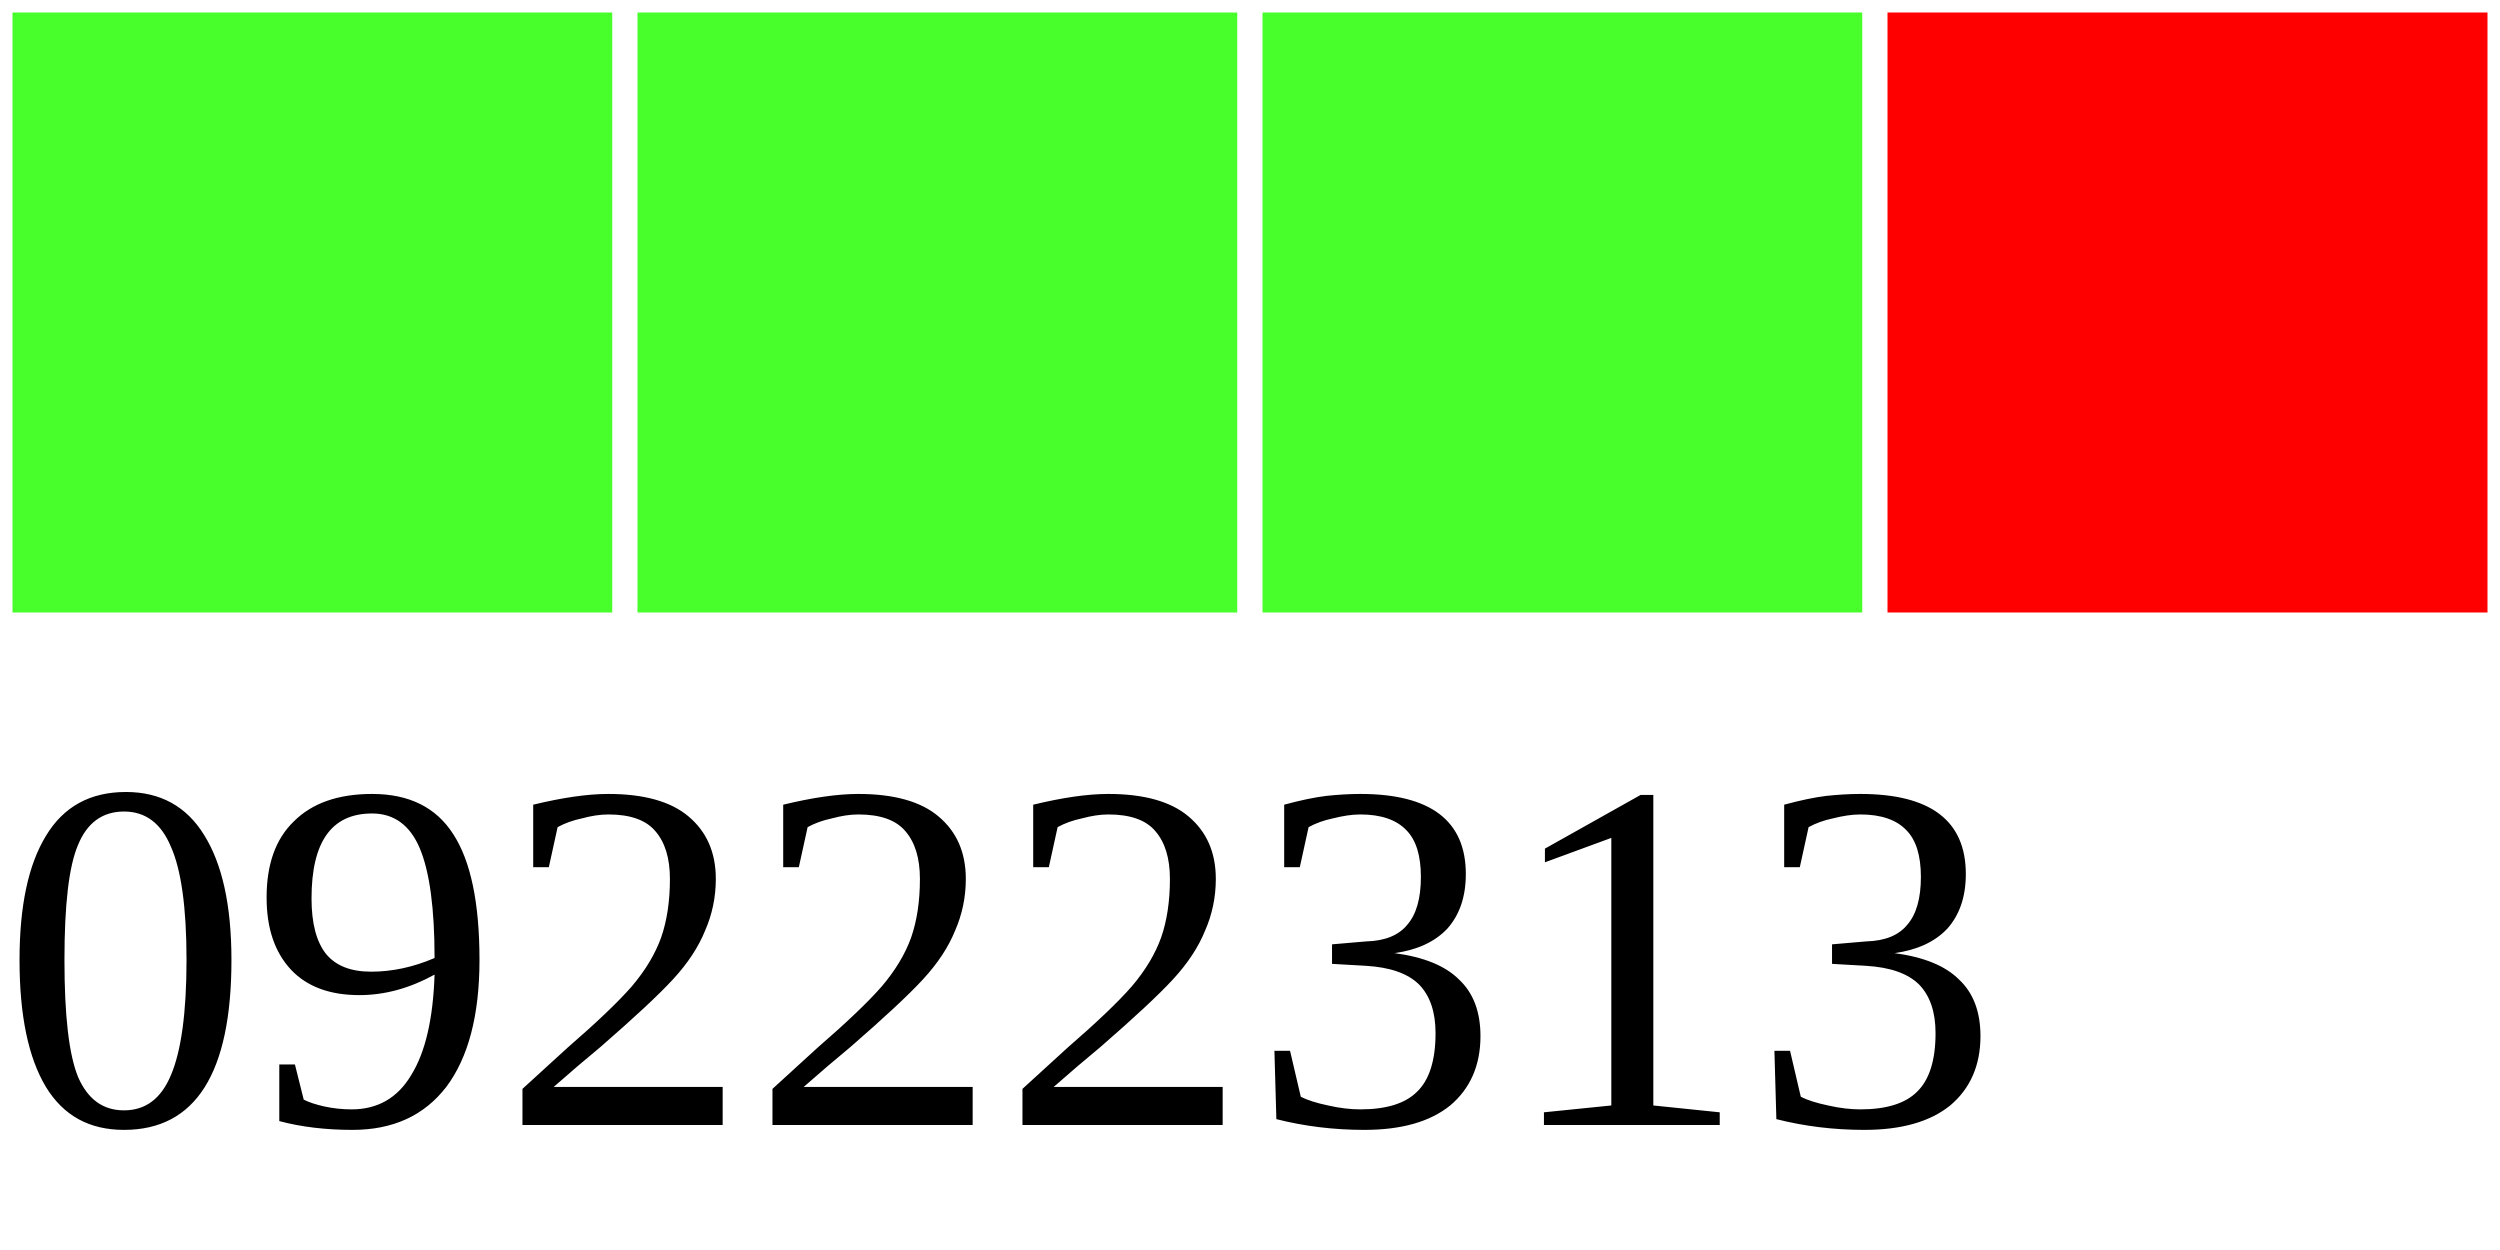
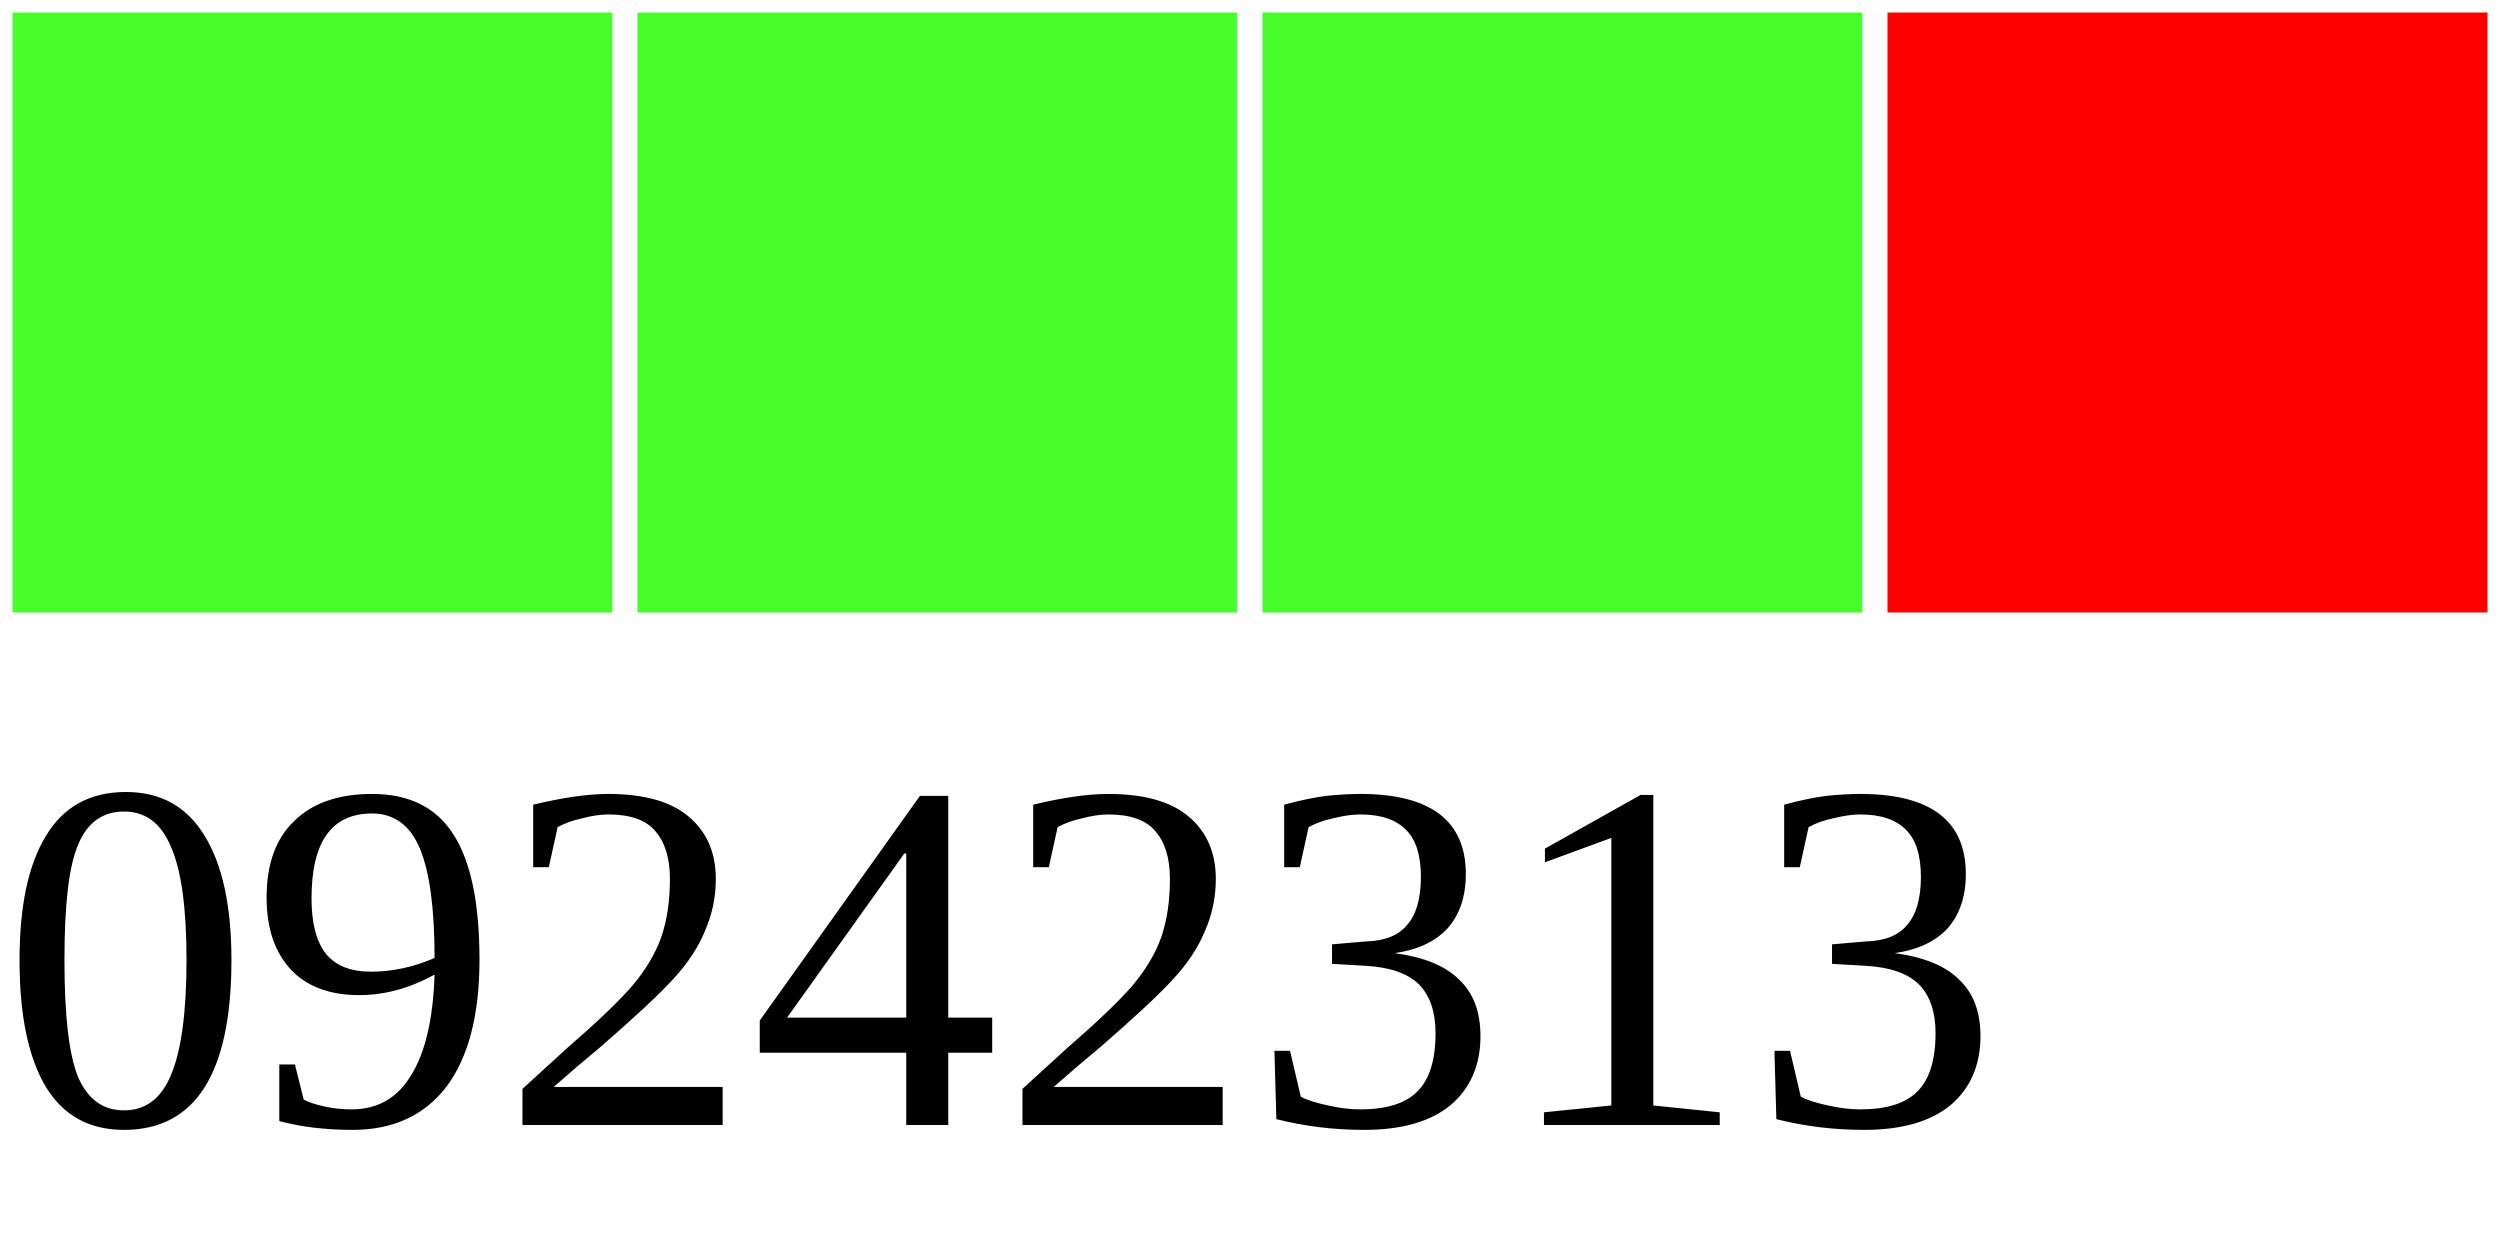
<svg xmlns="http://www.w3.org/2000/svg" width="40" height="20">
  <g>
    <rect width="10" height="10" style="fill:#48FF2C;stroke-width:0.4;stroke:rgb(255,255,255)" x="0" />
    <rect width="10" height="10" style="fill:#48FF2C;stroke-width:0.4;stroke:rgb(255,255,255)" x="10" />
    <rect width="10" height="10" style="fill:#48FF2C;stroke-width:0.4;stroke:rgb(255,255,255)" x="20" />
    <rect width="10" height="10" style="fill:#FF0000;stroke-width:0.4;stroke:rgb(255,255,255)" x="30" />
-     <text x="0" y="18" fill="black" font-size="8">09222313</text>
+     <text x="0" y="18" fill="black" font-size="8">09242313</text>
  </g>
</svg>
